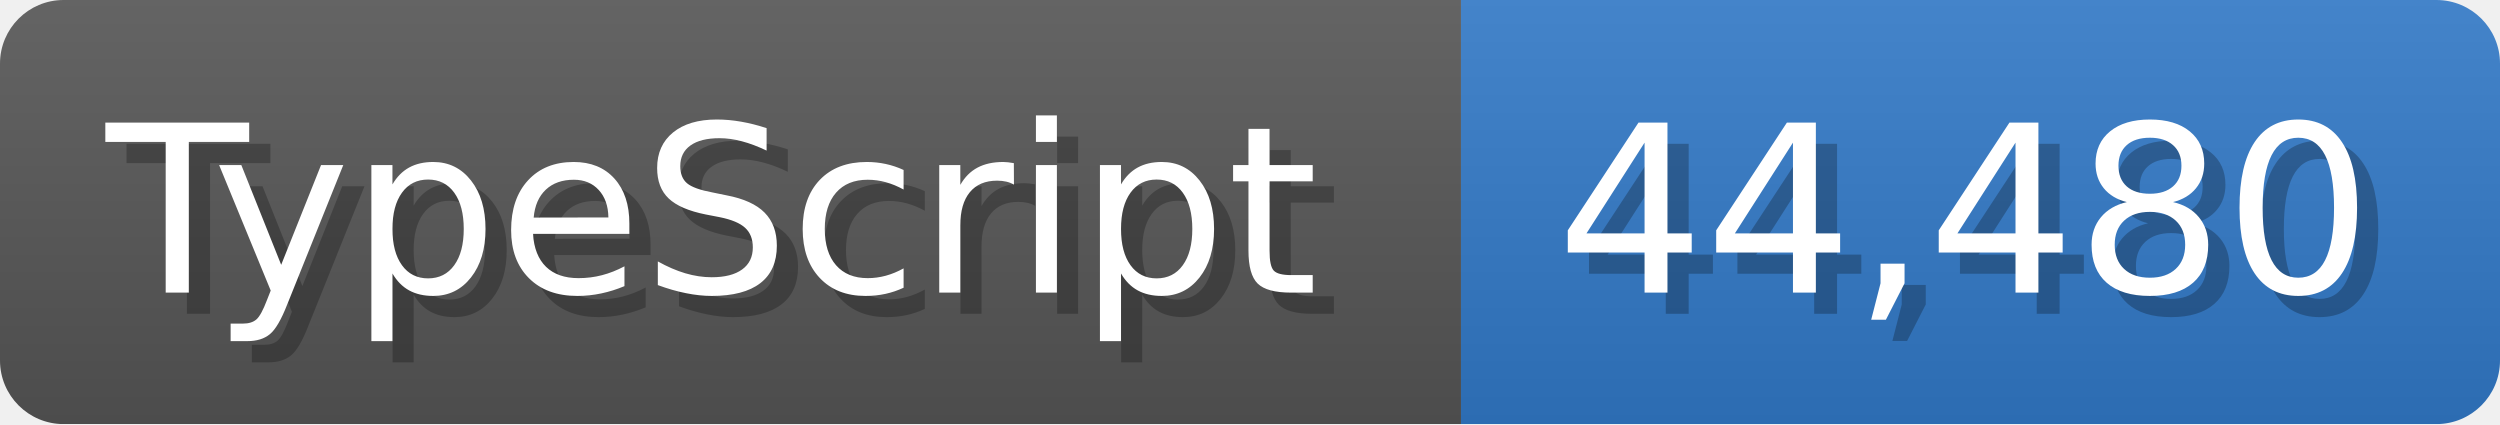
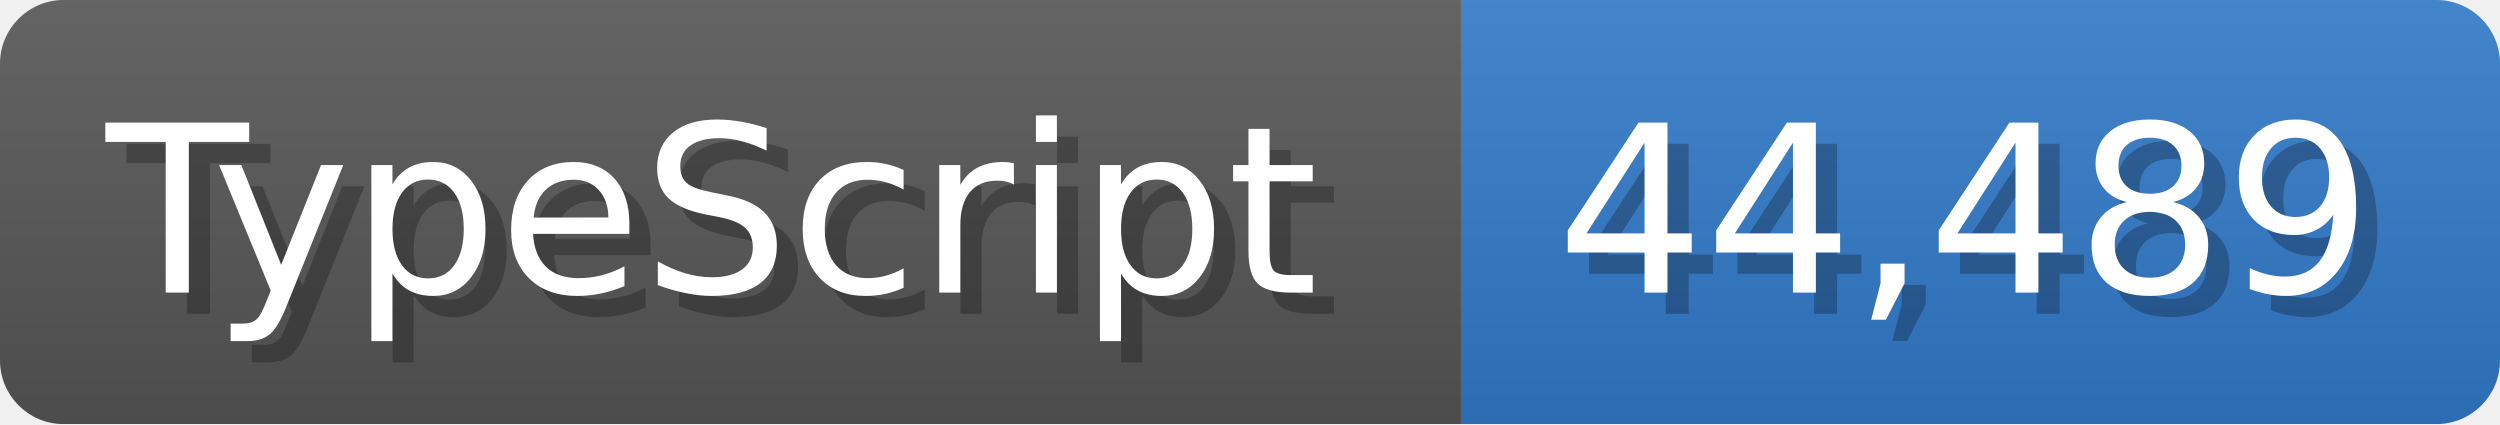
<svg xmlns="http://www.w3.org/2000/svg" width="117.9" height="20" viewBox="0 0 1179 200">
  <linearGradient id="a" x2="0" y2="100%">
    <stop offset="0" stop-opacity=".1" stop-color="#EEE" />
    <stop offset="1" stop-opacity=".1" />
  </linearGradient>
  <mask id="m">
    <rect width="1179" height="200" rx="30" fill="#FFF" />
  </mask>
  <g mask="url(#m)">
    <rect width="689" height="200" fill="#555" />
    <rect width="490" height="200" fill="#3178c6" x="689" />
    <rect width="1179" height="200" fill="url(#a)" />
  </g>
  <g fill="#fff" text-anchor="start" font-family="Verdana,DejaVu Sans,sans-serif" font-size="110">
    <text x="60" y="148" textLength="589" fill="#000" opacity="0.25">TypeScript</text>
    <text x="50" y="138" textLength="589">TypeScript</text>
-     <text x="744" y="148" textLength="390" fill="#000" opacity="0.25">44,480</text>
-     <text x="734" y="138" textLength="390">44,480</text>
+     <text x="744" y="148" textLength="390" fill="#000" opacity="0.25">44,489</text>
+     <text x="734" y="138" textLength="390">44,489</text>
  </g>
</svg>
